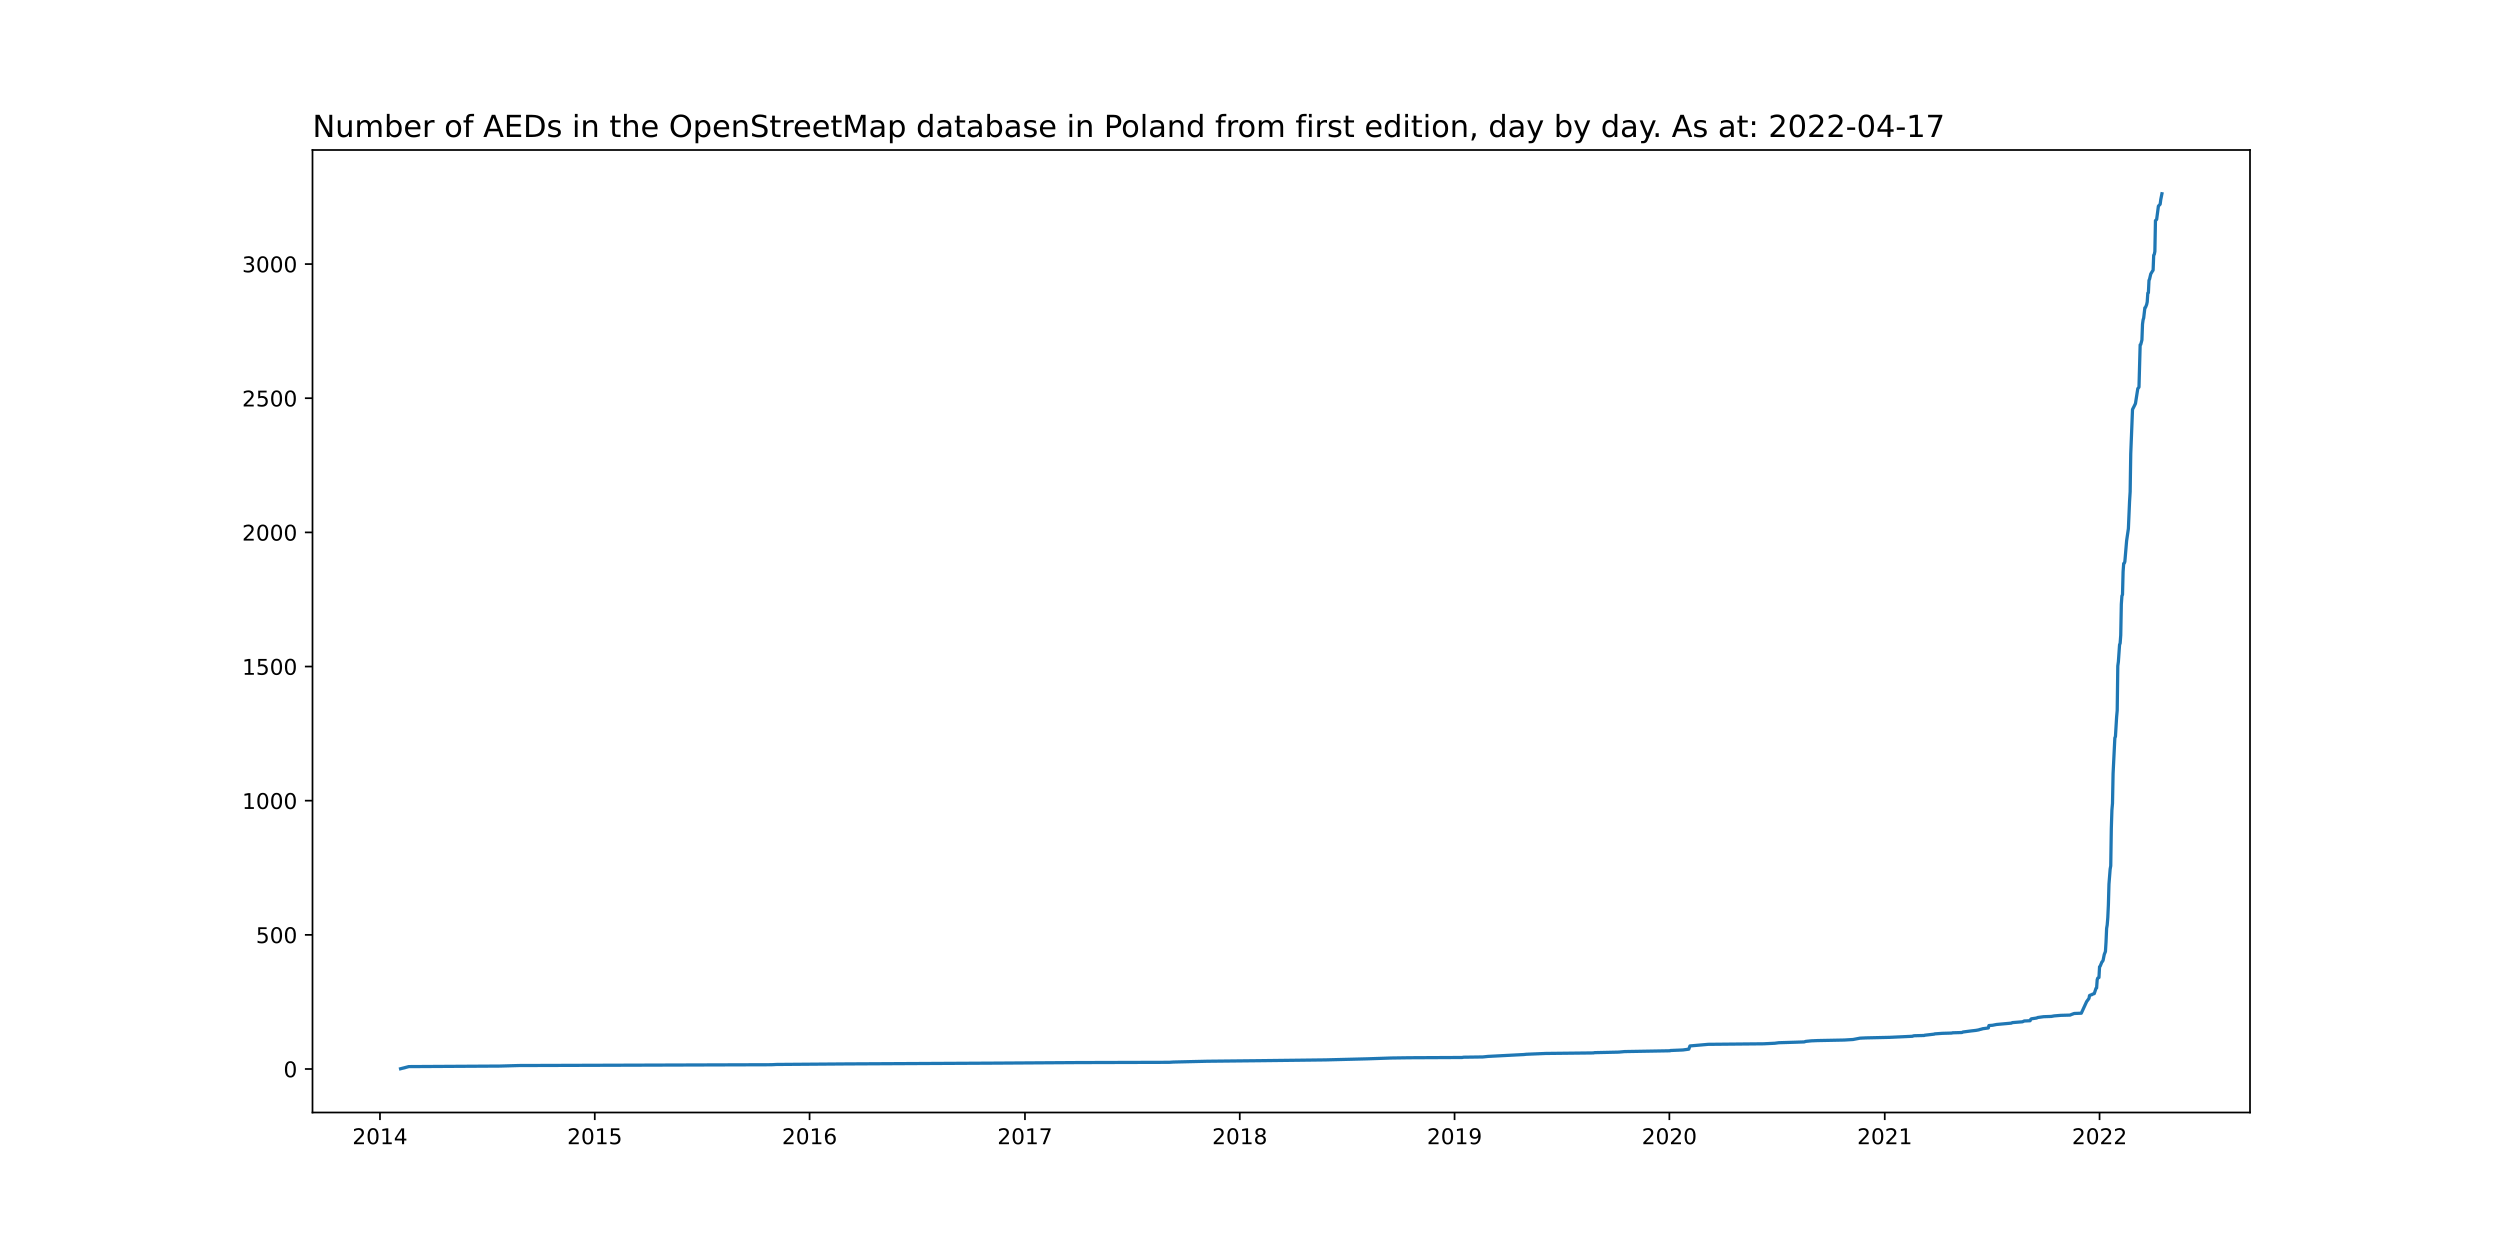
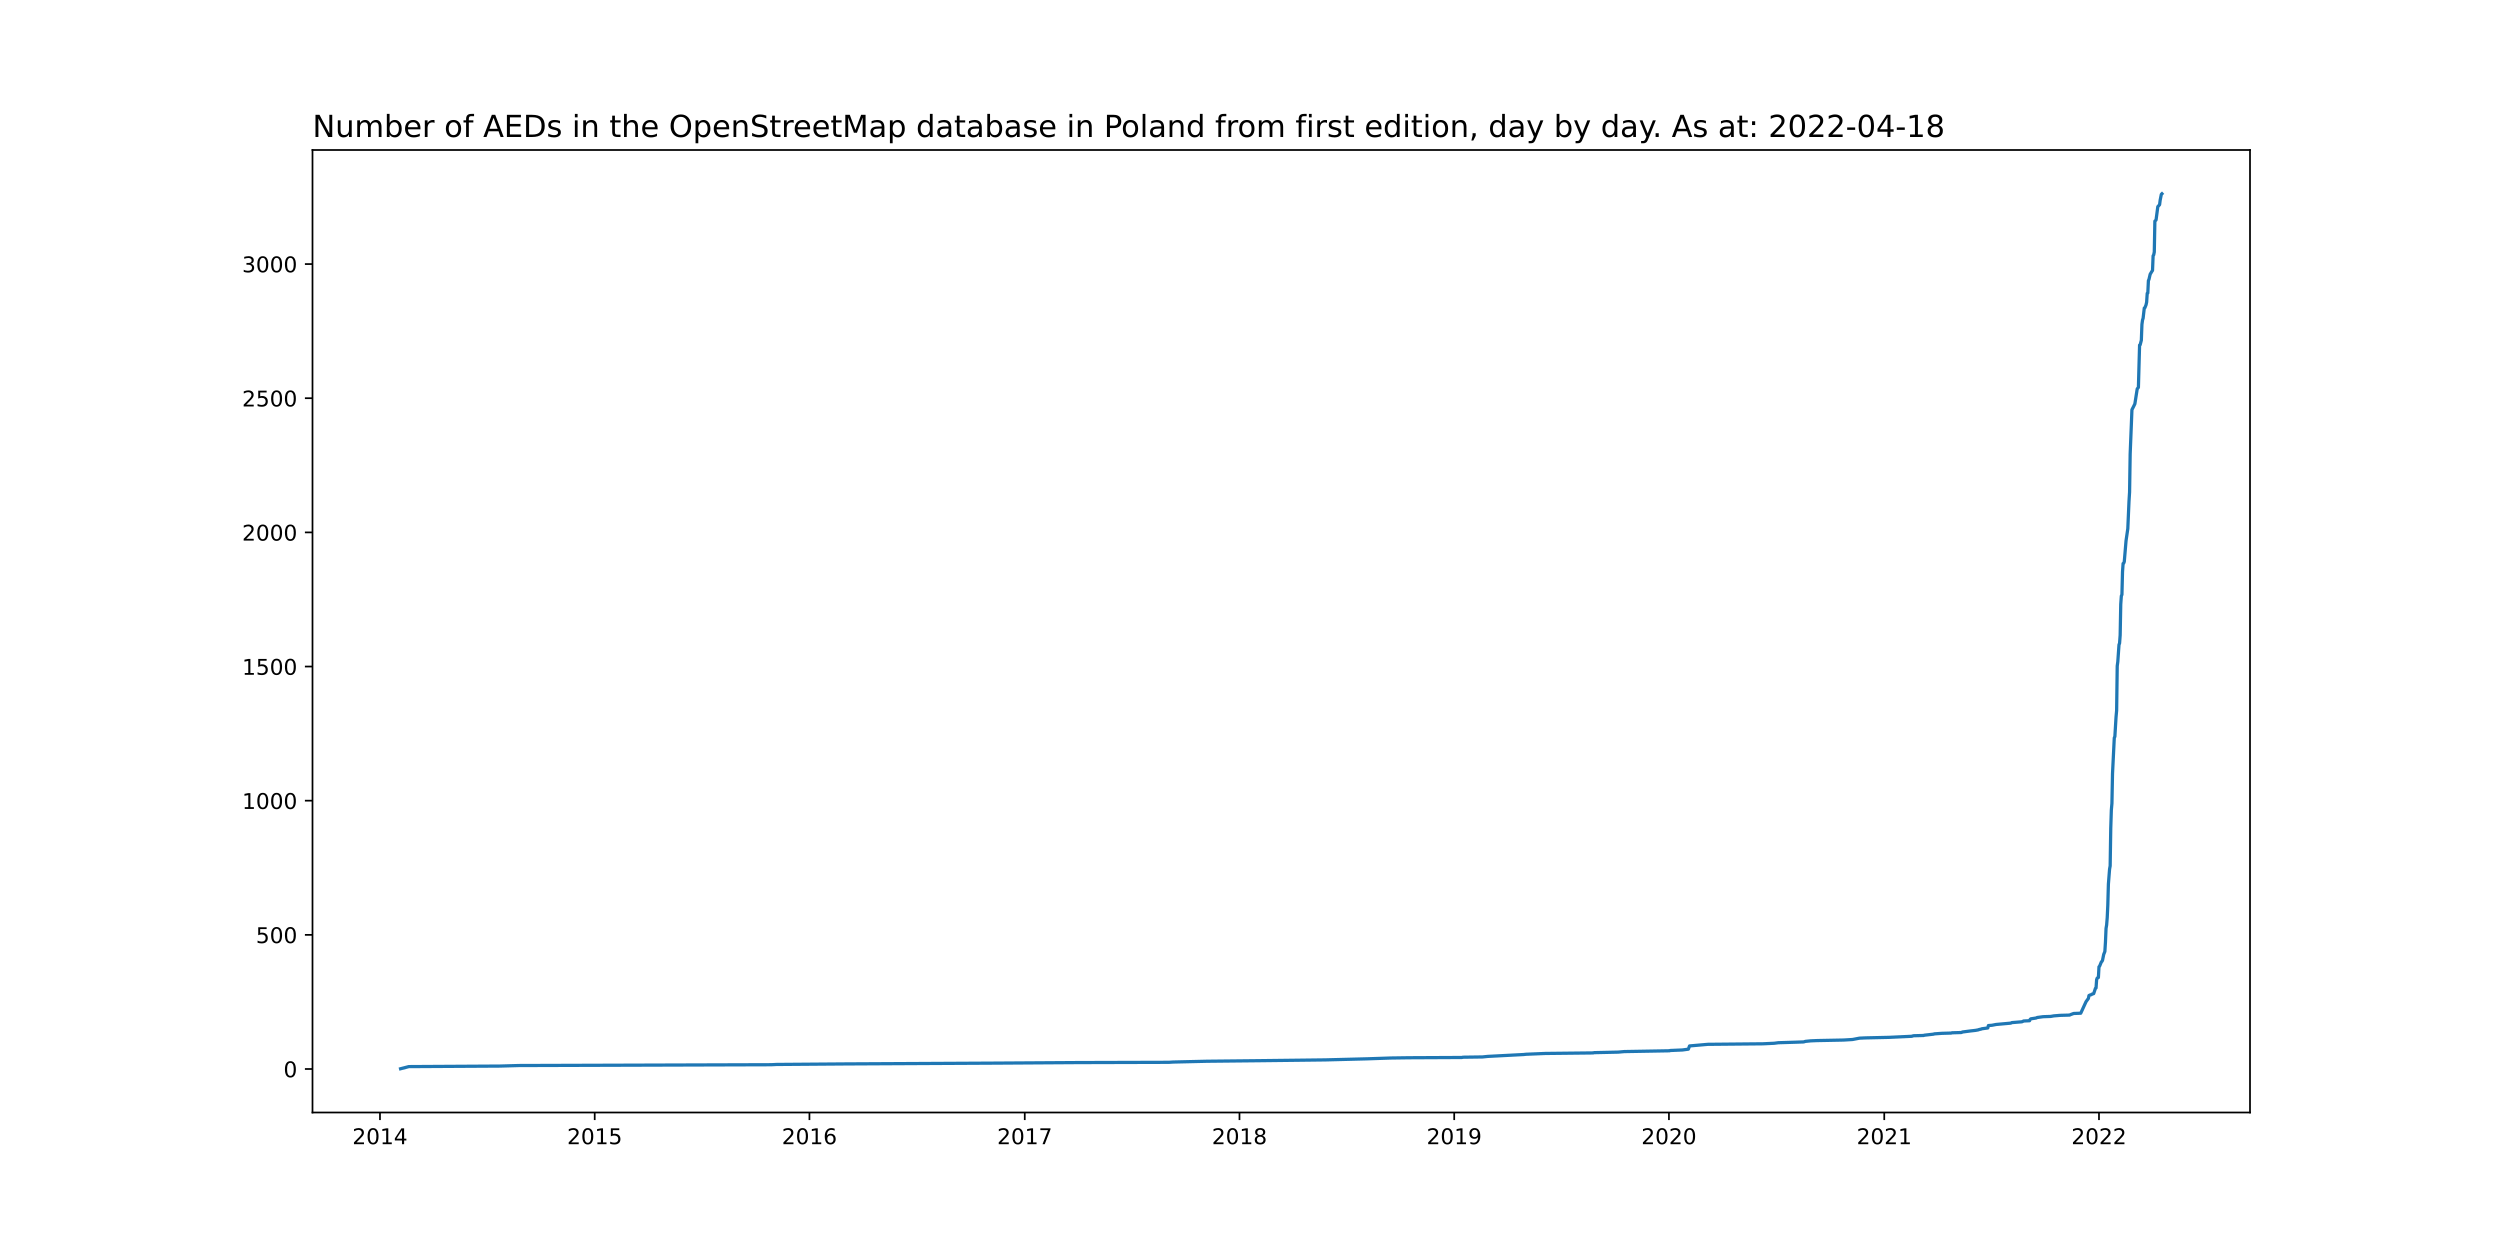
<svg xmlns="http://www.w3.org/2000/svg" xmlns:xlink="http://www.w3.org/1999/xlink" width="1152pt" height="576pt" viewBox="0 0 1152 576" version="1.1">
  <defs>
    <style type="text/css">*{stroke-linejoin: round; stroke-linecap: butt}</style>
  </defs>
  <g id="figure_1">
    <g id="patch_1">
      <path d="M 0 576  L 1152 576  L 1152 0  L 0 0  z " style="fill: #ffffff" />
    </g>
    <g id="axes_1">
      <g id="patch_2">
        <path d="M 144 512.64  L 1036.8 512.64  L 1036.8 69.12  L 144 69.12  z " style="fill: #ffffff" />
      </g>
      <g id="matplotlib.axis_1">
        <g id="xtick_1">
          <g id="line2d_1">
            <defs>
-               <path id="mb7aa89d10c" d="M 0 0  L 0 3.5  " style="stroke: #000000; stroke-width: 0.8" />
+               <path id="m099a251e71" d="M 0 0  L 0 3.5  " style="stroke: #000000; stroke-width: 0.8" />
            </defs>
            <g>
-               <use xlink:href="#mb7aa89d10c" x="175.091" y="512.64" style="stroke: #000000; stroke-width: 0.8" />
+               <use xlink:href="#m099a251e71" x="175.094" y="512.64" style="stroke: #000000; stroke-width: 0.8" />
            </g>
          </g>
          <g id="text_1">
-             <g transform="translate(162.3656 527.2384)scale(0.1 -0.1)">
+             <g transform="translate(162.3688 527.2384)scale(0.1 -0.1)">
              <defs>
                <path id="DejaVuSans-32" d="M 1228 531  L 3431 531  L 3431 0  L 469 0  L 469 531  Q 828 903 1448 1529  Q 2069 2156 2228 2338  Q 2531 2678 2651 2914  Q 2772 3150 2772 3378  Q 2772 3750 2511 3984  Q 2250 4219 1831 4219  Q 1534 4219 1204 4116  Q 875 4013 500 3803  L 500 4441  Q 881 4594 1212 4672  Q 1544 4750 1819 4750  Q 2544 4750 2975 4387  Q 3406 4025 3406 3419  Q 3406 3131 3298 2873  Q 3191 2616 2906 2266  Q 2828 2175 2409 1742  Q 1991 1309 1228 531  z " transform="scale(0.015625)" />
                <path id="DejaVuSans-30" d="M 2034 4250  Q 1547 4250 1301 3770  Q 1056 3291 1056 2328  Q 1056 1369 1301 889  Q 1547 409 2034 409  Q 2525 409 2770 889  Q 3016 1369 3016 2328  Q 3016 3291 2770 3770  Q 2525 4250 2034 4250  z M 2034 4750  Q 2819 4750 3233 4129  Q 3647 3509 3647 2328  Q 3647 1150 3233 529  Q 2819 -91 2034 -91  Q 1250 -91 836 529  Q 422 1150 422 2328  Q 422 3509 836 4129  Q 1250 4750 2034 4750  z " transform="scale(0.015625)" />
                <path id="DejaVuSans-31" d="M 794 531  L 1825 531  L 1825 4091  L 703 3866  L 703 4441  L 1819 4666  L 2450 4666  L 2450 531  L 3481 531  L 3481 0  L 794 0  L 794 531  z " transform="scale(0.015625)" />
                <path id="DejaVuSans-34" d="M 2419 4116  L 825 1625  L 2419 1625  L 2419 4116  z M 2253 4666  L 3047 4666  L 3047 1625  L 3713 1625  L 3713 1100  L 3047 1100  L 3047 0  L 2419 0  L 2419 1100  L 313 1100  L 313 1709  L 2253 4666  z " transform="scale(0.015625)" />
              </defs>
              <use xlink:href="#DejaVuSans-32" />
              <use xlink:href="#DejaVuSans-30" x="63.623" />
              <use xlink:href="#DejaVuSans-31" x="127.246" />
              <use xlink:href="#DejaVuSans-34" x="190.869" />
            </g>
          </g>
        </g>
        <g id="xtick_2">
          <g id="line2d_2">
            <g>
-               <use xlink:href="#mb7aa89d10c" x="274.071" y="512.64" style="stroke: #000000; stroke-width: 0.8" />
+               <use xlink:href="#m099a251e71" x="274.041" y="512.64" style="stroke: #000000; stroke-width: 0.8" />
            </g>
          </g>
          <g id="text_2">
-             <g transform="translate(261.3456 527.2384)scale(0.1 -0.1)">
+             <g transform="translate(261.3157 527.2384)scale(0.1 -0.1)">
              <defs>
                <path id="DejaVuSans-35" d="M 691 4666  L 3169 4666  L 3169 4134  L 1269 4134  L 1269 2991  Q 1406 3038 1543 3061  Q 1681 3084 1819 3084  Q 2600 3084 3056 2656  Q 3513 2228 3513 1497  Q 3513 744 3044 326  Q 2575 -91 1722 -91  Q 1428 -91 1123 -41  Q 819 9 494 109  L 494 744  Q 775 591 1075 516  Q 1375 441 1709 441  Q 2250 441 2565 725  Q 2881 1009 2881 1497  Q 2881 1984 2565 2268  Q 2250 2553 1709 2553  Q 1456 2553 1204 2497  Q 953 2441 691 2322  L 691 4666  z " transform="scale(0.015625)" />
              </defs>
              <use xlink:href="#DejaVuSans-32" />
              <use xlink:href="#DejaVuSans-30" x="63.623" />
              <use xlink:href="#DejaVuSans-31" x="127.246" />
              <use xlink:href="#DejaVuSans-35" x="190.869" />
            </g>
          </g>
        </g>
        <g id="xtick_3">
          <g id="line2d_3">
            <g>
-               <use xlink:href="#mb7aa89d10c" x="373.051" y="512.64" style="stroke: #000000; stroke-width: 0.8" />
+               <use xlink:href="#m099a251e71" x="372.988" y="512.64" style="stroke: #000000; stroke-width: 0.8" />
            </g>
          </g>
          <g id="text_3">
-             <g transform="translate(360.3257 527.2384)scale(0.1 -0.1)">
+             <g transform="translate(360.2627 527.2384)scale(0.1 -0.1)">
              <defs>
                <path id="DejaVuSans-36" d="M 2113 2584  Q 1688 2584 1439 2293  Q 1191 2003 1191 1497  Q 1191 994 1439 701  Q 1688 409 2113 409  Q 2538 409 2786 701  Q 3034 994 3034 1497  Q 3034 2003 2786 2293  Q 2538 2584 2113 2584  z M 3366 4563  L 3366 3988  Q 3128 4100 2886 4159  Q 2644 4219 2406 4219  Q 1781 4219 1451 3797  Q 1122 3375 1075 2522  Q 1259 2794 1537 2939  Q 1816 3084 2150 3084  Q 2853 3084 3261 2657  Q 3669 2231 3669 1497  Q 3669 778 3244 343  Q 2819 -91 2113 -91  Q 1303 -91 875 529  Q 447 1150 447 2328  Q 447 3434 972 4092  Q 1497 4750 2381 4750  Q 2619 4750 2861 4703  Q 3103 4656 3366 4563  z " transform="scale(0.015625)" />
              </defs>
              <use xlink:href="#DejaVuSans-32" />
              <use xlink:href="#DejaVuSans-30" x="63.623" />
              <use xlink:href="#DejaVuSans-31" x="127.246" />
              <use xlink:href="#DejaVuSans-36" x="190.869" />
            </g>
          </g>
        </g>
        <g id="xtick_4">
          <g id="line2d_4">
            <g>
-               <use xlink:href="#mb7aa89d10c" x="472.302" y="512.64" style="stroke: #000000; stroke-width: 0.8" />
+               <use xlink:href="#m099a251e71" x="472.206" y="512.64" style="stroke: #000000; stroke-width: 0.8" />
            </g>
          </g>
          <g id="text_4">
-             <g transform="translate(459.5769 527.2384)scale(0.1 -0.1)">
+             <g transform="translate(459.4808 527.2384)scale(0.1 -0.1)">
              <defs>
                <path id="DejaVuSans-37" d="M 525 4666  L 3525 4666  L 3525 4397  L 1831 0  L 1172 0  L 2766 4134  L 525 4134  L 525 4666  z " transform="scale(0.015625)" />
              </defs>
              <use xlink:href="#DejaVuSans-32" />
              <use xlink:href="#DejaVuSans-30" x="63.623" />
              <use xlink:href="#DejaVuSans-31" x="127.246" />
              <use xlink:href="#DejaVuSans-37" x="190.869" />
            </g>
          </g>
        </g>
        <g id="xtick_5">
          <g id="line2d_5">
            <g>
-               <use xlink:href="#mb7aa89d10c" x="571.282" y="512.64" style="stroke: #000000; stroke-width: 0.8" />
+               <use xlink:href="#m099a251e71" x="571.153" y="512.64" style="stroke: #000000; stroke-width: 0.8" />
            </g>
          </g>
          <g id="text_5">
-             <g transform="translate(558.5569 527.2384)scale(0.1 -0.1)">
+             <g transform="translate(558.4278 527.2384)scale(0.1 -0.1)">
              <defs>
                <path id="DejaVuSans-38" d="M 2034 2216  Q 1584 2216 1326 1975  Q 1069 1734 1069 1313  Q 1069 891 1326 650  Q 1584 409 2034 409  Q 2484 409 2743 651  Q 3003 894 3003 1313  Q 3003 1734 2745 1975  Q 2488 2216 2034 2216  z M 1403 2484  Q 997 2584 770 2862  Q 544 3141 544 3541  Q 544 4100 942 4425  Q 1341 4750 2034 4750  Q 2731 4750 3128 4425  Q 3525 4100 3525 3541  Q 3525 3141 3298 2862  Q 3072 2584 2669 2484  Q 3125 2378 3379 2068  Q 3634 1759 3634 1313  Q 3634 634 3220 271  Q 2806 -91 2034 -91  Q 1263 -91 848 271  Q 434 634 434 1313  Q 434 1759 690 2068  Q 947 2378 1403 2484  z M 1172 3481  Q 1172 3119 1398 2916  Q 1625 2713 2034 2713  Q 2441 2713 2670 2916  Q 2900 3119 2900 3481  Q 2900 3844 2670 4047  Q 2441 4250 2034 4250  Q 1625 4250 1398 4047  Q 1172 3844 1172 3481  z " transform="scale(0.015625)" />
              </defs>
              <use xlink:href="#DejaVuSans-32" />
              <use xlink:href="#DejaVuSans-30" x="63.623" />
              <use xlink:href="#DejaVuSans-31" x="127.246" />
              <use xlink:href="#DejaVuSans-38" x="190.869" />
            </g>
          </g>
        </g>
        <g id="xtick_6">
          <g id="line2d_6">
            <g>
-               <use xlink:href="#mb7aa89d10c" x="670.262" y="512.64" style="stroke: #000000; stroke-width: 0.8" />
+               <use xlink:href="#m099a251e71" x="670.1" y="512.64" style="stroke: #000000; stroke-width: 0.8" />
            </g>
          </g>
          <g id="text_6">
-             <g transform="translate(657.537 527.2384)scale(0.1 -0.1)">
+             <g transform="translate(657.3748 527.2384)scale(0.1 -0.1)">
              <defs>
                <path id="DejaVuSans-39" d="M 703 97  L 703 672  Q 941 559 1184 500  Q 1428 441 1663 441  Q 2288 441 2617 861  Q 2947 1281 2994 2138  Q 2813 1869 2534 1725  Q 2256 1581 1919 1581  Q 1219 1581 811 2004  Q 403 2428 403 3163  Q 403 3881 828 4315  Q 1253 4750 1959 4750  Q 2769 4750 3195 4129  Q 3622 3509 3622 2328  Q 3622 1225 3098 567  Q 2575 -91 1691 -91  Q 1453 -91 1209 -44  Q 966 3 703 97  z M 1959 2075  Q 2384 2075 2632 2365  Q 2881 2656 2881 3163  Q 2881 3666 2632 3958  Q 2384 4250 1959 4250  Q 1534 4250 1286 3958  Q 1038 3666 1038 3163  Q 1038 2656 1286 2365  Q 1534 2075 1959 2075  z " transform="scale(0.015625)" />
              </defs>
              <use xlink:href="#DejaVuSans-32" />
              <use xlink:href="#DejaVuSans-30" x="63.623" />
              <use xlink:href="#DejaVuSans-31" x="127.246" />
              <use xlink:href="#DejaVuSans-39" x="190.869" />
            </g>
          </g>
        </g>
        <g id="xtick_7">
          <g id="line2d_7">
            <g>
-               <use xlink:href="#mb7aa89d10c" x="769.242" y="512.64" style="stroke: #000000; stroke-width: 0.8" />
+               <use xlink:href="#m099a251e71" x="769.047" y="512.64" style="stroke: #000000; stroke-width: 0.8" />
            </g>
          </g>
          <g id="text_7">
-             <g transform="translate(756.517 527.2384)scale(0.1 -0.1)">
+             <g transform="translate(756.3217 527.2384)scale(0.1 -0.1)">
              <use xlink:href="#DejaVuSans-32" />
              <use xlink:href="#DejaVuSans-30" x="63.623" />
              <use xlink:href="#DejaVuSans-32" x="127.246" />
              <use xlink:href="#DejaVuSans-30" x="190.869" />
            </g>
          </g>
        </g>
        <g id="xtick_8">
          <g id="line2d_8">
            <g>
-               <use xlink:href="#mb7aa89d10c" x="868.493" y="512.64" style="stroke: #000000; stroke-width: 0.8" />
+               <use xlink:href="#m099a251e71" x="868.265" y="512.64" style="stroke: #000000; stroke-width: 0.8" />
            </g>
          </g>
          <g id="text_8">
-             <g transform="translate(855.7682 527.2384)scale(0.1 -0.1)">
+             <g transform="translate(855.5398 527.2384)scale(0.1 -0.1)">
              <use xlink:href="#DejaVuSans-32" />
              <use xlink:href="#DejaVuSans-30" x="63.623" />
              <use xlink:href="#DejaVuSans-32" x="127.246" />
              <use xlink:href="#DejaVuSans-31" x="190.869" />
            </g>
          </g>
        </g>
        <g id="xtick_9">
          <g id="line2d_9">
            <g>
-               <use xlink:href="#mb7aa89d10c" x="967.473" y="512.64" style="stroke: #000000; stroke-width: 0.8" />
+               <use xlink:href="#m099a251e71" x="967.212" y="512.64" style="stroke: #000000; stroke-width: 0.8" />
            </g>
          </g>
          <g id="text_9">
-             <g transform="translate(954.7483 527.2384)scale(0.1 -0.1)">
+             <g transform="translate(954.4868 527.2384)scale(0.1 -0.1)">
              <use xlink:href="#DejaVuSans-32" />
              <use xlink:href="#DejaVuSans-30" x="63.623" />
              <use xlink:href="#DejaVuSans-32" x="127.246" />
              <use xlink:href="#DejaVuSans-32" x="190.869" />
            </g>
          </g>
        </g>
      </g>
      <g id="matplotlib.axis_2">
        <g id="ytick_1">
          <g id="line2d_10">
            <defs>
-               <path id="md6055b644a" d="M 0 0  L -3.5 0  " style="stroke: #000000; stroke-width: 0.8" />
+               <path id="m5fcae6cd97" d="M 0 0  L -3.5 0  " style="stroke: #000000; stroke-width: 0.8" />
            </defs>
            <g>
-               <use xlink:href="#md6055b644a" x="144" y="492.604" style="stroke: #000000; stroke-width: 0.8" />
+               <use xlink:href="#m5fcae6cd97" x="144" y="492.604" style="stroke: #000000; stroke-width: 0.8" />
            </g>
          </g>
          <g id="text_10">
            <g transform="translate(130.6375 496.4029)scale(0.1 -0.1)">
              <use xlink:href="#DejaVuSans-30" />
            </g>
          </g>
        </g>
        <g id="ytick_2">
          <g id="line2d_11">
            <g>
-               <use xlink:href="#md6055b644a" x="144" y="430.782" style="stroke: #000000; stroke-width: 0.8" />
+               <use xlink:href="#m5fcae6cd97" x="144" y="430.782" style="stroke: #000000; stroke-width: 0.8" />
            </g>
          </g>
          <g id="text_11">
            <g transform="translate(117.9125 434.5813)scale(0.1 -0.1)">
              <use xlink:href="#DejaVuSans-35" />
              <use xlink:href="#DejaVuSans-30" x="63.623" />
              <use xlink:href="#DejaVuSans-30" x="127.246" />
            </g>
          </g>
        </g>
        <g id="ytick_3">
          <g id="line2d_12">
            <g>
-               <use xlink:href="#md6055b644a" x="144" y="368.961" style="stroke: #000000; stroke-width: 0.8" />
+               <use xlink:href="#m5fcae6cd97" x="144" y="368.961" style="stroke: #000000; stroke-width: 0.8" />
            </g>
          </g>
          <g id="text_12">
            <g transform="translate(111.55 372.7598)scale(0.1 -0.1)">
              <use xlink:href="#DejaVuSans-31" />
              <use xlink:href="#DejaVuSans-30" x="63.623" />
              <use xlink:href="#DejaVuSans-30" x="127.246" />
              <use xlink:href="#DejaVuSans-30" x="190.869" />
            </g>
          </g>
        </g>
        <g id="ytick_4">
          <g id="line2d_13">
            <g>
-               <use xlink:href="#md6055b644a" x="144" y="307.139" style="stroke: #000000; stroke-width: 0.8" />
+               <use xlink:href="#m5fcae6cd97" x="144" y="307.139" style="stroke: #000000; stroke-width: 0.8" />
            </g>
          </g>
          <g id="text_13">
            <g transform="translate(111.55 310.9383)scale(0.1 -0.1)">
              <use xlink:href="#DejaVuSans-31" />
              <use xlink:href="#DejaVuSans-35" x="63.623" />
              <use xlink:href="#DejaVuSans-30" x="127.246" />
              <use xlink:href="#DejaVuSans-30" x="190.869" />
            </g>
          </g>
        </g>
        <g id="ytick_5">
          <g id="line2d_14">
            <g>
-               <use xlink:href="#md6055b644a" x="144" y="245.318" style="stroke: #000000; stroke-width: 0.8" />
+               <use xlink:href="#m5fcae6cd97" x="144" y="245.318" style="stroke: #000000; stroke-width: 0.8" />
            </g>
          </g>
          <g id="text_14">
            <g transform="translate(111.55 249.1168)scale(0.1 -0.1)">
              <use xlink:href="#DejaVuSans-32" />
              <use xlink:href="#DejaVuSans-30" x="63.623" />
              <use xlink:href="#DejaVuSans-30" x="127.246" />
              <use xlink:href="#DejaVuSans-30" x="190.869" />
            </g>
          </g>
        </g>
        <g id="ytick_6">
          <g id="line2d_15">
            <g>
-               <use xlink:href="#md6055b644a" x="144" y="183.496" style="stroke: #000000; stroke-width: 0.8" />
+               <use xlink:href="#m5fcae6cd97" x="144" y="183.496" style="stroke: #000000; stroke-width: 0.8" />
            </g>
          </g>
          <g id="text_15">
            <g transform="translate(111.55 187.2952)scale(0.1 -0.1)">
              <use xlink:href="#DejaVuSans-32" />
              <use xlink:href="#DejaVuSans-35" x="63.623" />
              <use xlink:href="#DejaVuSans-30" x="127.246" />
              <use xlink:href="#DejaVuSans-30" x="190.869" />
            </g>
          </g>
        </g>
        <g id="ytick_7">
          <g id="line2d_16">
            <g>
-               <use xlink:href="#md6055b644a" x="144" y="121.674" style="stroke: #000000; stroke-width: 0.8" />
+               <use xlink:href="#m5fcae6cd97" x="144" y="121.674" style="stroke: #000000; stroke-width: 0.8" />
            </g>
          </g>
          <g id="text_16">
            <g transform="translate(111.55 125.4737)scale(0.1 -0.1)">
              <defs>
                <path id="DejaVuSans-33" d="M 2597 2516  Q 3050 2419 3304 2112  Q 3559 1806 3559 1356  Q 3559 666 3084 287  Q 2609 -91 1734 -91  Q 1441 -91 1130 -33  Q 819 25 488 141  L 488 750  Q 750 597 1062 519  Q 1375 441 1716 441  Q 2309 441 2620 675  Q 2931 909 2931 1356  Q 2931 1769 2642 2001  Q 2353 2234 1838 2234  L 1294 2234  L 1294 2753  L 1863 2753  Q 2328 2753 2575 2939  Q 2822 3125 2822 3475  Q 2822 3834 2567 4026  Q 2313 4219 1838 4219  Q 1578 4219 1281 4162  Q 984 4106 628 3988  L 628 4550  Q 988 4650 1302 4700  Q 1616 4750 1894 4750  Q 2613 4750 3031 4423  Q 3450 4097 3450 3541  Q 3450 3153 3228 2886  Q 3006 2619 2597 2516  z " transform="scale(0.015625)" />
              </defs>
              <use xlink:href="#DejaVuSans-33" />
              <use xlink:href="#DejaVuSans-30" x="63.623" />
              <use xlink:href="#DejaVuSans-30" x="127.246" />
              <use xlink:href="#DejaVuSans-30" x="190.869" />
            </g>
          </g>
        </g>
      </g>
      <g id="line2d_17">
-         <path d="M 184.582 492.48  L 188.378 491.491  L 230.411 491.244  L 239.089 490.996  L 355.424 490.625  L 357.865 490.502  L 389.864 490.254  L 459.285 489.883  L 496.708 489.636  L 538.741 489.513  L 540.639 489.389  L 556.367 489.018  L 579.96 488.771  L 610.874 488.4  L 630.128 487.905  L 640.975 487.534  L 649.381 487.411  L 673.787 487.287  L 674.33 487.163  L 683.279 487.04  L 685.719 486.792  L 702.261 485.927  L 703.346 485.803  L 712.295 485.432  L 734.26 485.185  L 734.802 485.061  L 745.921 484.814  L 748.632 484.567  L 769.513 484.196  L 769.784 484.072  L 775.479 483.825  L 778.191 483.454  L 778.733 481.97  L 787.14 481.228  L 812.631 480.981  L 817.783 480.734  L 819.681 480.487  L 827.817 480.239  L 831.342 480.116  L 832.155 479.868  L 834.596 479.621  L 837.579 479.497  L 849.782 479.25  L 853.85 479.003  L 857.104 478.385  L 859.816 478.261  L 870.663 478.014  L 881.239 477.519  L 881.51 477.396  L 882.052 477.272  L 886.662 477.148  L 886.933 477.025  L 891.272 476.53  L 891.543 476.406  L 895.069 476.159  L 899.408 476.035  L 899.679 475.912  L 904.018 475.788  L 904.56 475.541  L 908.356 475.046  L 910.526 474.799  L 911.882 474.552  L 912.153 474.428  L 913.238 474.181  L 913.509 474.057  L 916.221 473.686  L 916.492 472.573  L 918.119 472.45  L 920.017 472.079  L 926.797 471.461  L 927.339 471.213  L 931.949 470.842  L 932.762 470.472  L 935.474 470.348  L 935.745 469.73  L 936.017 469.482  L 938.457 469.111  L 939 468.864  L 941.711 468.493  L 945.237 468.37  L 946.593 468.122  L 949.576 467.875  L 953.914 467.751  L 954.457 467.504  L 955.813 467.01  L 959.067 466.886  L 961.507 461.569  L 962.592 460.086  L 962.863 458.725  L 963.406 458.478  L 963.948 458.355  L 964.219 458.107  L 965.033 457.86  L 965.846 455.387  L 966.117 455.263  L 966.389 451.431  L 966.66 450.689  L 967.202 450.441  L 967.473 445.496  L 967.744 445.248  L 968.558 443.27  L 968.829 443.023  L 969.1 442.528  L 969.643 439.808  L 970.185 438.448  L 970.456 434.12  L 970.727 427.815  L 970.999 426.207  L 971.27 422.869  L 971.541 417.058  L 971.812 407.414  L 972.355 400.49  L 972.626 399.006  L 972.897 381.696  L 973.168 373.288  L 973.439 370.197  L 973.71 356.473  L 974.524 340.028  L 974.795 339.41  L 975.337 330.384  L 975.609 327.417  L 975.88 306.892  L 976.151 304.913  L 976.693 297.124  L 976.965 296.382  L 977.236 292.673  L 977.507 278.454  L 977.778 274.621  L 978.049 274.003  L 978.32 263.493  L 978.592 259.66  L 978.863 259.536  L 979.134 258.795  L 979.947 249.15  L 980.761 243.587  L 981.303 230.975  L 981.575 226.647  L 981.846 209.09  L 982.388 195.613  L 982.659 188.689  L 983.473 187.082  L 984.015 185.969  L 985.1 179.045  L 985.642 178.427  L 986.185 158.891  L 986.456 158.767  L 986.998 156.665  L 987.269 149.371  L 987.54 147.392  L 987.812 146.527  L 988.354 141.828  L 988.625 141.705  L 989.168 140.345  L 989.439 139.108  L 989.71 135.028  L 989.981 134.904  L 990.252 129.217  L 990.523 128.598  L 991.066 126.249  L 991.879 124.889  L 992.151 124.518  L 992.422 117.594  L 992.693 117.223  L 992.964 115.863  L 993.235 101.644  L 993.778 101.15  L 994.591 94.968  L 995.405 94.102  L 995.676 92  L 996.218 89.28  L 996.218 89.28  " clip-path="url(#p2245bf9ca4)" style="fill: none; stroke: #1f77b4; stroke-width: 1.5; stroke-linecap: square" />
+         <path d="M 184.582 492.48  L 188.377 491.491  L 230.396 491.244  L 239.07 490.996  L 355.367 490.625  L 357.807 490.502  L 389.795 490.254  L 459.194 489.883  L 496.604 489.636  L 538.622 489.513  L 540.52 489.389  L 556.243 489.018  L 579.828 488.771  L 610.732 488.4  L 629.979 487.905  L 640.822 487.534  L 649.226 487.411  L 673.624 487.287  L 674.166 487.163  L 683.112 487.04  L 685.552 486.792  L 702.088 485.927  L 703.172 485.803  L 712.118 485.432  L 734.076 485.185  L 734.619 485.061  L 745.733 484.814  L 748.444 484.567  L 769.318 484.196  L 769.589 484.072  L 775.282 483.825  L 777.993 483.454  L 778.535 481.97  L 786.939 481.228  L 812.421 480.981  L 817.571 480.734  L 819.469 480.487  L 827.602 480.239  L 831.126 480.116  L 831.939 479.868  L 834.379 479.621  L 837.361 479.497  L 849.56 479.25  L 853.626 479.003  L 856.879 478.385  L 859.59 478.261  L 870.434 478.014  L 881.006 477.519  L 881.277 477.396  L 881.819 477.272  L 886.428 477.148  L 886.699 477.025  L 891.036 476.53  L 891.307 476.406  L 894.831 476.159  L 899.169 476.035  L 899.44 475.912  L 903.777 475.788  L 904.319 475.541  L 908.115 475.046  L 910.283 474.799  L 911.639 474.552  L 911.91 474.428  L 912.994 474.181  L 913.265 474.057  L 915.976 473.686  L 916.247 472.573  L 917.874 472.45  L 919.771 472.079  L 926.549 471.461  L 927.091 471.213  L 931.699 470.842  L 932.513 470.472  L 935.223 470.348  L 935.495 469.73  L 935.766 469.482  L 938.205 469.111  L 938.748 468.864  L 941.458 468.493  L 944.983 468.37  L 946.338 468.122  L 949.32 467.875  L 953.657 467.751  L 954.2 467.504  L 955.555 467.01  L 958.808 466.886  L 961.248 461.569  L 962.332 460.086  L 962.603 458.725  L 963.145 458.478  L 963.688 458.355  L 963.959 458.107  L 964.772 457.86  L 965.585 455.387  L 965.856 455.263  L 966.127 451.431  L 966.399 450.689  L 966.941 450.441  L 967.212 445.496  L 967.483 445.248  L 968.296 443.27  L 968.567 443.023  L 968.838 442.528  L 969.381 439.808  L 969.923 438.448  L 970.194 434.12  L 970.465 427.815  L 970.736 426.207  L 971.007 422.869  L 971.278 417.058  L 971.549 407.414  L 972.091 400.49  L 972.362 399.006  L 972.634 381.696  L 972.905 373.288  L 973.176 370.197  L 973.447 356.473  L 974.26 340.028  L 974.531 339.41  L 975.073 330.384  L 975.344 327.417  L 975.616 306.892  L 975.887 304.913  L 976.429 297.124  L 976.7 296.382  L 976.971 292.673  L 977.242 278.454  L 977.513 274.621  L 977.784 274.003  L 978.055 263.493  L 978.326 259.66  L 978.597 259.536  L 978.869 258.795  L 979.682 249.15  L 980.495 243.587  L 981.037 231.099  L 981.308 226.771  L 981.579 209.214  L 982.122 195.737  L 982.393 188.813  L 983.206 187.205  L 983.748 186.093  L 984.833 179.168  L 985.375 178.55  L 985.917 159.015  L 986.188 158.891  L 986.73 156.789  L 987.001 149.494  L 987.272 147.516  L 987.543 146.65  L 988.086 141.952  L 988.357 141.828  L 988.899 140.468  L 989.17 139.232  L 989.441 135.152  L 989.712 135.028  L 989.983 129.34  L 990.254 128.722  L 990.796 126.373  L 991.61 125.013  L 991.881 124.642  L 992.152 117.842  L 992.423 117.471  L 992.694 116.111  L 992.965 101.892  L 993.507 101.397  L 994.321 95.215  L 995.134 94.349  L 995.405 92.247  L 995.947 89.527  L 996.218 89.28  L 996.218 89.28  " clip-path="url(#pe78f2ec8ae)" style="fill: none; stroke: #1f77b4; stroke-width: 1.5; stroke-linecap: square" />
      </g>
      <g id="patch_3">
        <path d="M 144 512.64  L 144 69.12  " style="fill: none; stroke: #000000; stroke-width: 0.8; stroke-linejoin: miter; stroke-linecap: square" />
      </g>
      <g id="patch_4">
        <path d="M 1036.8 512.64  L 1036.8 69.12  " style="fill: none; stroke: #000000; stroke-width: 0.8; stroke-linejoin: miter; stroke-linecap: square" />
      </g>
      <g id="patch_5">
        <path d="M 144 512.64  L 1036.8 512.64  " style="fill: none; stroke: #000000; stroke-width: 0.8; stroke-linejoin: miter; stroke-linecap: square" />
      </g>
      <g id="patch_6">
        <path d="M 144 69.12  L 1036.8 69.12  " style="fill: none; stroke: #000000; stroke-width: 0.8; stroke-linejoin: miter; stroke-linecap: square" />
      </g>
      <g id="text_17">
        <g transform="translate(144 63.12)scale(0.14 -0.14)">
          <defs>
            <path id="DejaVuSans-4e" d="M 628 4666  L 1478 4666  L 3547 763  L 3547 4666  L 4159 4666  L 4159 0  L 3309 0  L 1241 3903  L 1241 0  L 628 0  L 628 4666  z " transform="scale(0.015625)" />
            <path id="DejaVuSans-75" d="M 544 1381  L 544 3500  L 1119 3500  L 1119 1403  Q 1119 906 1312 657  Q 1506 409 1894 409  Q 2359 409 2629 706  Q 2900 1003 2900 1516  L 2900 3500  L 3475 3500  L 3475 0  L 2900 0  L 2900 538  Q 2691 219 2414 64  Q 2138 -91 1772 -91  Q 1169 -91 856 284  Q 544 659 544 1381  z M 1991 3584  L 1991 3584  z " transform="scale(0.015625)" />
            <path id="DejaVuSans-6d" d="M 3328 2828  Q 3544 3216 3844 3400  Q 4144 3584 4550 3584  Q 5097 3584 5394 3201  Q 5691 2819 5691 2113  L 5691 0  L 5113 0  L 5113 2094  Q 5113 2597 4934 2840  Q 4756 3084 4391 3084  Q 3944 3084 3684 2787  Q 3425 2491 3425 1978  L 3425 0  L 2847 0  L 2847 2094  Q 2847 2600 2669 2842  Q 2491 3084 2119 3084  Q 1678 3084 1418 2786  Q 1159 2488 1159 1978  L 1159 0  L 581 0  L 581 3500  L 1159 3500  L 1159 2956  Q 1356 3278 1631 3431  Q 1906 3584 2284 3584  Q 2666 3584 2933 3390  Q 3200 3197 3328 2828  z " transform="scale(0.015625)" />
            <path id="DejaVuSans-62" d="M 3116 1747  Q 3116 2381 2855 2742  Q 2594 3103 2138 3103  Q 1681 3103 1420 2742  Q 1159 2381 1159 1747  Q 1159 1113 1420 752  Q 1681 391 2138 391  Q 2594 391 2855 752  Q 3116 1113 3116 1747  z M 1159 2969  Q 1341 3281 1617 3432  Q 1894 3584 2278 3584  Q 2916 3584 3314 3078  Q 3713 2572 3713 1747  Q 3713 922 3314 415  Q 2916 -91 2278 -91  Q 1894 -91 1617 61  Q 1341 213 1159 525  L 1159 0  L 581 0  L 581 4863  L 1159 4863  L 1159 2969  z " transform="scale(0.015625)" />
            <path id="DejaVuSans-65" d="M 3597 1894  L 3597 1613  L 953 1613  Q 991 1019 1311 708  Q 1631 397 2203 397  Q 2534 397 2845 478  Q 3156 559 3463 722  L 3463 178  Q 3153 47 2828 -22  Q 2503 -91 2169 -91  Q 1331 -91 842 396  Q 353 884 353 1716  Q 353 2575 817 3079  Q 1281 3584 2069 3584  Q 2775 3584 3186 3129  Q 3597 2675 3597 1894  z M 3022 2063  Q 3016 2534 2758 2815  Q 2500 3097 2075 3097  Q 1594 3097 1305 2825  Q 1016 2553 972 2059  L 3022 2063  z " transform="scale(0.015625)" />
            <path id="DejaVuSans-72" d="M 2631 2963  Q 2534 3019 2420 3045  Q 2306 3072 2169 3072  Q 1681 3072 1420 2755  Q 1159 2438 1159 1844  L 1159 0  L 581 0  L 581 3500  L 1159 3500  L 1159 2956  Q 1341 3275 1631 3429  Q 1922 3584 2338 3584  Q 2397 3584 2469 3576  Q 2541 3569 2628 3553  L 2631 2963  z " transform="scale(0.015625)" />
            <path id="DejaVuSans-20" transform="scale(0.015625)" />
            <path id="DejaVuSans-6f" d="M 1959 3097  Q 1497 3097 1228 2736  Q 959 2375 959 1747  Q 959 1119 1226 758  Q 1494 397 1959 397  Q 2419 397 2687 759  Q 2956 1122 2956 1747  Q 2956 2369 2687 2733  Q 2419 3097 1959 3097  z M 1959 3584  Q 2709 3584 3137 3096  Q 3566 2609 3566 1747  Q 3566 888 3137 398  Q 2709 -91 1959 -91  Q 1206 -91 779 398  Q 353 888 353 1747  Q 353 2609 779 3096  Q 1206 3584 1959 3584  z " transform="scale(0.015625)" />
            <path id="DejaVuSans-66" d="M 2375 4863  L 2375 4384  L 1825 4384  Q 1516 4384 1395 4259  Q 1275 4134 1275 3809  L 1275 3500  L 2222 3500  L 2222 3053  L 1275 3053  L 1275 0  L 697 0  L 697 3053  L 147 3053  L 147 3500  L 697 3500  L 697 3744  Q 697 4328 969 4595  Q 1241 4863 1831 4863  L 2375 4863  z " transform="scale(0.015625)" />
            <path id="DejaVuSans-41" d="M 2188 4044  L 1331 1722  L 3047 1722  L 2188 4044  z M 1831 4666  L 2547 4666  L 4325 0  L 3669 0  L 3244 1197  L 1141 1197  L 716 0  L 50 0  L 1831 4666  z " transform="scale(0.015625)" />
            <path id="DejaVuSans-45" d="M 628 4666  L 3578 4666  L 3578 4134  L 1259 4134  L 1259 2753  L 3481 2753  L 3481 2222  L 1259 2222  L 1259 531  L 3634 531  L 3634 0  L 628 0  L 628 4666  z " transform="scale(0.015625)" />
            <path id="DejaVuSans-44" d="M 1259 4147  L 1259 519  L 2022 519  Q 2988 519 3436 956  Q 3884 1394 3884 2338  Q 3884 3275 3436 3711  Q 2988 4147 2022 4147  L 1259 4147  z M 628 4666  L 1925 4666  Q 3281 4666 3915 4102  Q 4550 3538 4550 2338  Q 4550 1131 3912 565  Q 3275 0 1925 0  L 628 0  L 628 4666  z " transform="scale(0.015625)" />
            <path id="DejaVuSans-73" d="M 2834 3397  L 2834 2853  Q 2591 2978 2328 3040  Q 2066 3103 1784 3103  Q 1356 3103 1142 2972  Q 928 2841 928 2578  Q 928 2378 1081 2264  Q 1234 2150 1697 2047  L 1894 2003  Q 2506 1872 2764 1633  Q 3022 1394 3022 966  Q 3022 478 2636 193  Q 2250 -91 1575 -91  Q 1294 -91 989 -36  Q 684 19 347 128  L 347 722  Q 666 556 975 473  Q 1284 391 1588 391  Q 1994 391 2212 530  Q 2431 669 2431 922  Q 2431 1156 2273 1281  Q 2116 1406 1581 1522  L 1381 1569  Q 847 1681 609 1914  Q 372 2147 372 2553  Q 372 3047 722 3315  Q 1072 3584 1716 3584  Q 2034 3584 2315 3537  Q 2597 3491 2834 3397  z " transform="scale(0.015625)" />
            <path id="DejaVuSans-69" d="M 603 3500  L 1178 3500  L 1178 0  L 603 0  L 603 3500  z M 603 4863  L 1178 4863  L 1178 4134  L 603 4134  L 603 4863  z " transform="scale(0.015625)" />
            <path id="DejaVuSans-6e" d="M 3513 2113  L 3513 0  L 2938 0  L 2938 2094  Q 2938 2591 2744 2837  Q 2550 3084 2163 3084  Q 1697 3084 1428 2787  Q 1159 2491 1159 1978  L 1159 0  L 581 0  L 581 3500  L 1159 3500  L 1159 2956  Q 1366 3272 1645 3428  Q 1925 3584 2291 3584  Q 2894 3584 3203 3211  Q 3513 2838 3513 2113  z " transform="scale(0.015625)" />
            <path id="DejaVuSans-74" d="M 1172 4494  L 1172 3500  L 2356 3500  L 2356 3053  L 1172 3053  L 1172 1153  Q 1172 725 1289 603  Q 1406 481 1766 481  L 2356 481  L 2356 0  L 1766 0  Q 1100 0 847 248  Q 594 497 594 1153  L 594 3053  L 172 3053  L 172 3500  L 594 3500  L 594 4494  L 1172 4494  z " transform="scale(0.015625)" />
            <path id="DejaVuSans-68" d="M 3513 2113  L 3513 0  L 2938 0  L 2938 2094  Q 2938 2591 2744 2837  Q 2550 3084 2163 3084  Q 1697 3084 1428 2787  Q 1159 2491 1159 1978  L 1159 0  L 581 0  L 581 4863  L 1159 4863  L 1159 2956  Q 1366 3272 1645 3428  Q 1925 3584 2291 3584  Q 2894 3584 3203 3211  Q 3513 2838 3513 2113  z " transform="scale(0.015625)" />
            <path id="DejaVuSans-4f" d="M 2522 4238  Q 1834 4238 1429 3725  Q 1025 3213 1025 2328  Q 1025 1447 1429 934  Q 1834 422 2522 422  Q 3209 422 3611 934  Q 4013 1447 4013 2328  Q 4013 3213 3611 3725  Q 3209 4238 2522 4238  z M 2522 4750  Q 3503 4750 4090 4092  Q 4678 3434 4678 2328  Q 4678 1225 4090 567  Q 3503 -91 2522 -91  Q 1538 -91 948 565  Q 359 1222 359 2328  Q 359 3434 948 4092  Q 1538 4750 2522 4750  z " transform="scale(0.015625)" />
            <path id="DejaVuSans-70" d="M 1159 525  L 1159 -1331  L 581 -1331  L 581 3500  L 1159 3500  L 1159 2969  Q 1341 3281 1617 3432  Q 1894 3584 2278 3584  Q 2916 3584 3314 3078  Q 3713 2572 3713 1747  Q 3713 922 3314 415  Q 2916 -91 2278 -91  Q 1894 -91 1617 61  Q 1341 213 1159 525  z M 3116 1747  Q 3116 2381 2855 2742  Q 2594 3103 2138 3103  Q 1681 3103 1420 2742  Q 1159 2381 1159 1747  Q 1159 1113 1420 752  Q 1681 391 2138 391  Q 2594 391 2855 752  Q 3116 1113 3116 1747  z " transform="scale(0.015625)" />
            <path id="DejaVuSans-53" d="M 3425 4513  L 3425 3897  Q 3066 4069 2747 4153  Q 2428 4238 2131 4238  Q 1616 4238 1336 4038  Q 1056 3838 1056 3469  Q 1056 3159 1242 3001  Q 1428 2844 1947 2747  L 2328 2669  Q 3034 2534 3370 2195  Q 3706 1856 3706 1288  Q 3706 609 3251 259  Q 2797 -91 1919 -91  Q 1588 -91 1214 -16  Q 841 59 441 206  L 441 856  Q 825 641 1194 531  Q 1563 422 1919 422  Q 2459 422 2753 634  Q 3047 847 3047 1241  Q 3047 1584 2836 1778  Q 2625 1972 2144 2069  L 1759 2144  Q 1053 2284 737 2584  Q 422 2884 422 3419  Q 422 4038 858 4394  Q 1294 4750 2059 4750  Q 2388 4750 2728 4690  Q 3069 4631 3425 4513  z " transform="scale(0.015625)" />
            <path id="DejaVuSans-4d" d="M 628 4666  L 1569 4666  L 2759 1491  L 3956 4666  L 4897 4666  L 4897 0  L 4281 0  L 4281 4097  L 3078 897  L 2444 897  L 1241 4097  L 1241 0  L 628 0  L 628 4666  z " transform="scale(0.015625)" />
            <path id="DejaVuSans-61" d="M 2194 1759  Q 1497 1759 1228 1600  Q 959 1441 959 1056  Q 959 750 1161 570  Q 1363 391 1709 391  Q 2188 391 2477 730  Q 2766 1069 2766 1631  L 2766 1759  L 2194 1759  z M 3341 1997  L 3341 0  L 2766 0  L 2766 531  Q 2569 213 2275 61  Q 1981 -91 1556 -91  Q 1019 -91 701 211  Q 384 513 384 1019  Q 384 1609 779 1909  Q 1175 2209 1959 2209  L 2766 2209  L 2766 2266  Q 2766 2663 2505 2880  Q 2244 3097 1772 3097  Q 1472 3097 1187 3025  Q 903 2953 641 2809  L 641 3341  Q 956 3463 1253 3523  Q 1550 3584 1831 3584  Q 2591 3584 2966 3190  Q 3341 2797 3341 1997  z " transform="scale(0.015625)" />
            <path id="DejaVuSans-64" d="M 2906 2969  L 2906 4863  L 3481 4863  L 3481 0  L 2906 0  L 2906 525  Q 2725 213 2448 61  Q 2172 -91 1784 -91  Q 1150 -91 751 415  Q 353 922 353 1747  Q 353 2572 751 3078  Q 1150 3584 1784 3584  Q 2172 3584 2448 3432  Q 2725 3281 2906 2969  z M 947 1747  Q 947 1113 1208 752  Q 1469 391 1925 391  Q 2381 391 2643 752  Q 2906 1113 2906 1747  Q 2906 2381 2643 2742  Q 2381 3103 1925 3103  Q 1469 3103 1208 2742  Q 947 2381 947 1747  z " transform="scale(0.015625)" />
            <path id="DejaVuSans-50" d="M 1259 4147  L 1259 2394  L 2053 2394  Q 2494 2394 2734 2622  Q 2975 2850 2975 3272  Q 2975 3691 2734 3919  Q 2494 4147 2053 4147  L 1259 4147  z M 628 4666  L 2053 4666  Q 2838 4666 3239 4311  Q 3641 3956 3641 3272  Q 3641 2581 3239 2228  Q 2838 1875 2053 1875  L 1259 1875  L 1259 0  L 628 0  L 628 4666  z " transform="scale(0.015625)" />
            <path id="DejaVuSans-6c" d="M 603 4863  L 1178 4863  L 1178 0  L 603 0  L 603 4863  z " transform="scale(0.015625)" />
            <path id="DejaVuSans-2c" d="M 750 794  L 1409 794  L 1409 256  L 897 -744  L 494 -744  L 750 256  L 750 794  z " transform="scale(0.015625)" />
            <path id="DejaVuSans-79" d="M 2059 -325  Q 1816 -950 1584 -1140  Q 1353 -1331 966 -1331  L 506 -1331  L 506 -850  L 844 -850  Q 1081 -850 1212 -737  Q 1344 -625 1503 -206  L 1606 56  L 191 3500  L 800 3500  L 1894 763  L 2988 3500  L 3597 3500  L 2059 -325  z " transform="scale(0.015625)" />
            <path id="DejaVuSans-2e" d="M 684 794  L 1344 794  L 1344 0  L 684 0  L 684 794  z " transform="scale(0.015625)" />
            <path id="DejaVuSans-3a" d="M 750 794  L 1409 794  L 1409 0  L 750 0  L 750 794  z M 750 3309  L 1409 3309  L 1409 2516  L 750 2516  L 750 3309  z " transform="scale(0.015625)" />
            <path id="DejaVuSans-2d" d="M 313 2009  L 1997 2009  L 1997 1497  L 313 1497  L 313 2009  z " transform="scale(0.015625)" />
          </defs>
          <use xlink:href="#DejaVuSans-4e" />
          <use xlink:href="#DejaVuSans-75" x="74.805" />
          <use xlink:href="#DejaVuSans-6d" x="138.184" />
          <use xlink:href="#DejaVuSans-62" x="235.596" />
          <use xlink:href="#DejaVuSans-65" x="299.072" />
          <use xlink:href="#DejaVuSans-72" x="360.596" />
          <use xlink:href="#DejaVuSans-20" x="401.709" />
          <use xlink:href="#DejaVuSans-6f" x="433.496" />
          <use xlink:href="#DejaVuSans-66" x="494.678" />
          <use xlink:href="#DejaVuSans-20" x="529.883" />
          <use xlink:href="#DejaVuSans-41" x="561.67" />
          <use xlink:href="#DejaVuSans-45" x="630.078" />
          <use xlink:href="#DejaVuSans-44" x="693.262" />
          <use xlink:href="#DejaVuSans-73" x="770.264" />
          <use xlink:href="#DejaVuSans-20" x="822.363" />
          <use xlink:href="#DejaVuSans-69" x="854.15" />
          <use xlink:href="#DejaVuSans-6e" x="881.934" />
          <use xlink:href="#DejaVuSans-20" x="945.312" />
          <use xlink:href="#DejaVuSans-74" x="977.1" />
          <use xlink:href="#DejaVuSans-68" x="1016.309" />
          <use xlink:href="#DejaVuSans-65" x="1079.688" />
          <use xlink:href="#DejaVuSans-20" x="1141.211" />
          <use xlink:href="#DejaVuSans-4f" x="1172.998" />
          <use xlink:href="#DejaVuSans-70" x="1251.709" />
          <use xlink:href="#DejaVuSans-65" x="1315.186" />
          <use xlink:href="#DejaVuSans-6e" x="1376.709" />
          <use xlink:href="#DejaVuSans-53" x="1440.088" />
          <use xlink:href="#DejaVuSans-74" x="1503.564" />
          <use xlink:href="#DejaVuSans-72" x="1542.773" />
          <use xlink:href="#DejaVuSans-65" x="1581.637" />
          <use xlink:href="#DejaVuSans-65" x="1643.16" />
          <use xlink:href="#DejaVuSans-74" x="1704.684" />
          <use xlink:href="#DejaVuSans-4d" x="1743.893" />
          <use xlink:href="#DejaVuSans-61" x="1830.172" />
          <use xlink:href="#DejaVuSans-70" x="1891.451" />
          <use xlink:href="#DejaVuSans-20" x="1954.928" />
          <use xlink:href="#DejaVuSans-64" x="1986.715" />
          <use xlink:href="#DejaVuSans-61" x="2050.191" />
          <use xlink:href="#DejaVuSans-74" x="2111.471" />
          <use xlink:href="#DejaVuSans-61" x="2150.68" />
          <use xlink:href="#DejaVuSans-62" x="2211.959" />
          <use xlink:href="#DejaVuSans-61" x="2275.436" />
          <use xlink:href="#DejaVuSans-73" x="2336.715" />
          <use xlink:href="#DejaVuSans-65" x="2388.814" />
          <use xlink:href="#DejaVuSans-20" x="2450.338" />
          <use xlink:href="#DejaVuSans-69" x="2482.125" />
          <use xlink:href="#DejaVuSans-6e" x="2509.908" />
          <use xlink:href="#DejaVuSans-20" x="2573.287" />
          <use xlink:href="#DejaVuSans-50" x="2605.074" />
          <use xlink:href="#DejaVuSans-6f" x="2661.752" />
          <use xlink:href="#DejaVuSans-6c" x="2722.934" />
          <use xlink:href="#DejaVuSans-61" x="2750.717" />
          <use xlink:href="#DejaVuSans-6e" x="2811.996" />
          <use xlink:href="#DejaVuSans-64" x="2875.375" />
          <use xlink:href="#DejaVuSans-20" x="2938.852" />
          <use xlink:href="#DejaVuSans-66" x="2970.639" />
          <use xlink:href="#DejaVuSans-72" x="3005.844" />
          <use xlink:href="#DejaVuSans-6f" x="3044.707" />
          <use xlink:href="#DejaVuSans-6d" x="3105.889" />
          <use xlink:href="#DejaVuSans-20" x="3203.301" />
          <use xlink:href="#DejaVuSans-66" x="3235.088" />
          <use xlink:href="#DejaVuSans-69" x="3270.293" />
          <use xlink:href="#DejaVuSans-72" x="3298.076" />
          <use xlink:href="#DejaVuSans-73" x="3339.189" />
          <use xlink:href="#DejaVuSans-74" x="3391.289" />
          <use xlink:href="#DejaVuSans-20" x="3430.498" />
          <use xlink:href="#DejaVuSans-65" x="3462.285" />
          <use xlink:href="#DejaVuSans-64" x="3523.809" />
          <use xlink:href="#DejaVuSans-69" x="3587.285" />
          <use xlink:href="#DejaVuSans-74" x="3615.068" />
          <use xlink:href="#DejaVuSans-69" x="3654.277" />
          <use xlink:href="#DejaVuSans-6f" x="3682.061" />
          <use xlink:href="#DejaVuSans-6e" x="3743.242" />
          <use xlink:href="#DejaVuSans-2c" x="3806.621" />
          <use xlink:href="#DejaVuSans-20" x="3838.408" />
          <use xlink:href="#DejaVuSans-64" x="3870.195" />
          <use xlink:href="#DejaVuSans-61" x="3933.672" />
          <use xlink:href="#DejaVuSans-79" x="3994.951" />
          <use xlink:href="#DejaVuSans-20" x="4054.131" />
          <use xlink:href="#DejaVuSans-62" x="4085.918" />
          <use xlink:href="#DejaVuSans-79" x="4149.395" />
          <use xlink:href="#DejaVuSans-20" x="4208.574" />
          <use xlink:href="#DejaVuSans-64" x="4240.361" />
          <use xlink:href="#DejaVuSans-61" x="4303.838" />
          <use xlink:href="#DejaVuSans-79" x="4365.117" />
          <use xlink:href="#DejaVuSans-2e" x="4410.047" />
          <use xlink:href="#DejaVuSans-20" x="4441.834" />
          <use xlink:href="#DejaVuSans-41" x="4473.621" />
          <use xlink:href="#DejaVuSans-73" x="4542.029" />
          <use xlink:href="#DejaVuSans-20" x="4594.129" />
          <use xlink:href="#DejaVuSans-61" x="4625.916" />
          <use xlink:href="#DejaVuSans-74" x="4687.195" />
          <use xlink:href="#DejaVuSans-3a" x="4726.404" />
          <use xlink:href="#DejaVuSans-20" x="4760.096" />
          <use xlink:href="#DejaVuSans-32" x="4791.883" />
          <use xlink:href="#DejaVuSans-30" x="4855.506" />
          <use xlink:href="#DejaVuSans-32" x="4919.129" />
          <use xlink:href="#DejaVuSans-32" x="4982.752" />
          <use xlink:href="#DejaVuSans-2d" x="5046.375" />
          <use xlink:href="#DejaVuSans-30" x="5082.459" />
          <use xlink:href="#DejaVuSans-34" x="5146.082" />
          <use xlink:href="#DejaVuSans-2d" x="5209.705" />
          <use xlink:href="#DejaVuSans-31" x="5245.789" />
-           <use xlink:href="#DejaVuSans-37" x="5309.412" />
+           <use xlink:href="#DejaVuSans-38" x="5309.412" />
        </g>
      </g>
    </g>
  </g>
  <defs>
-     <clipPath id="p2245bf9ca4">
+     <clipPath id="pe78f2ec8ae">
      <rect x="144" y="69.12" width="892.8" height="443.52" />
    </clipPath>
  </defs>
</svg>
